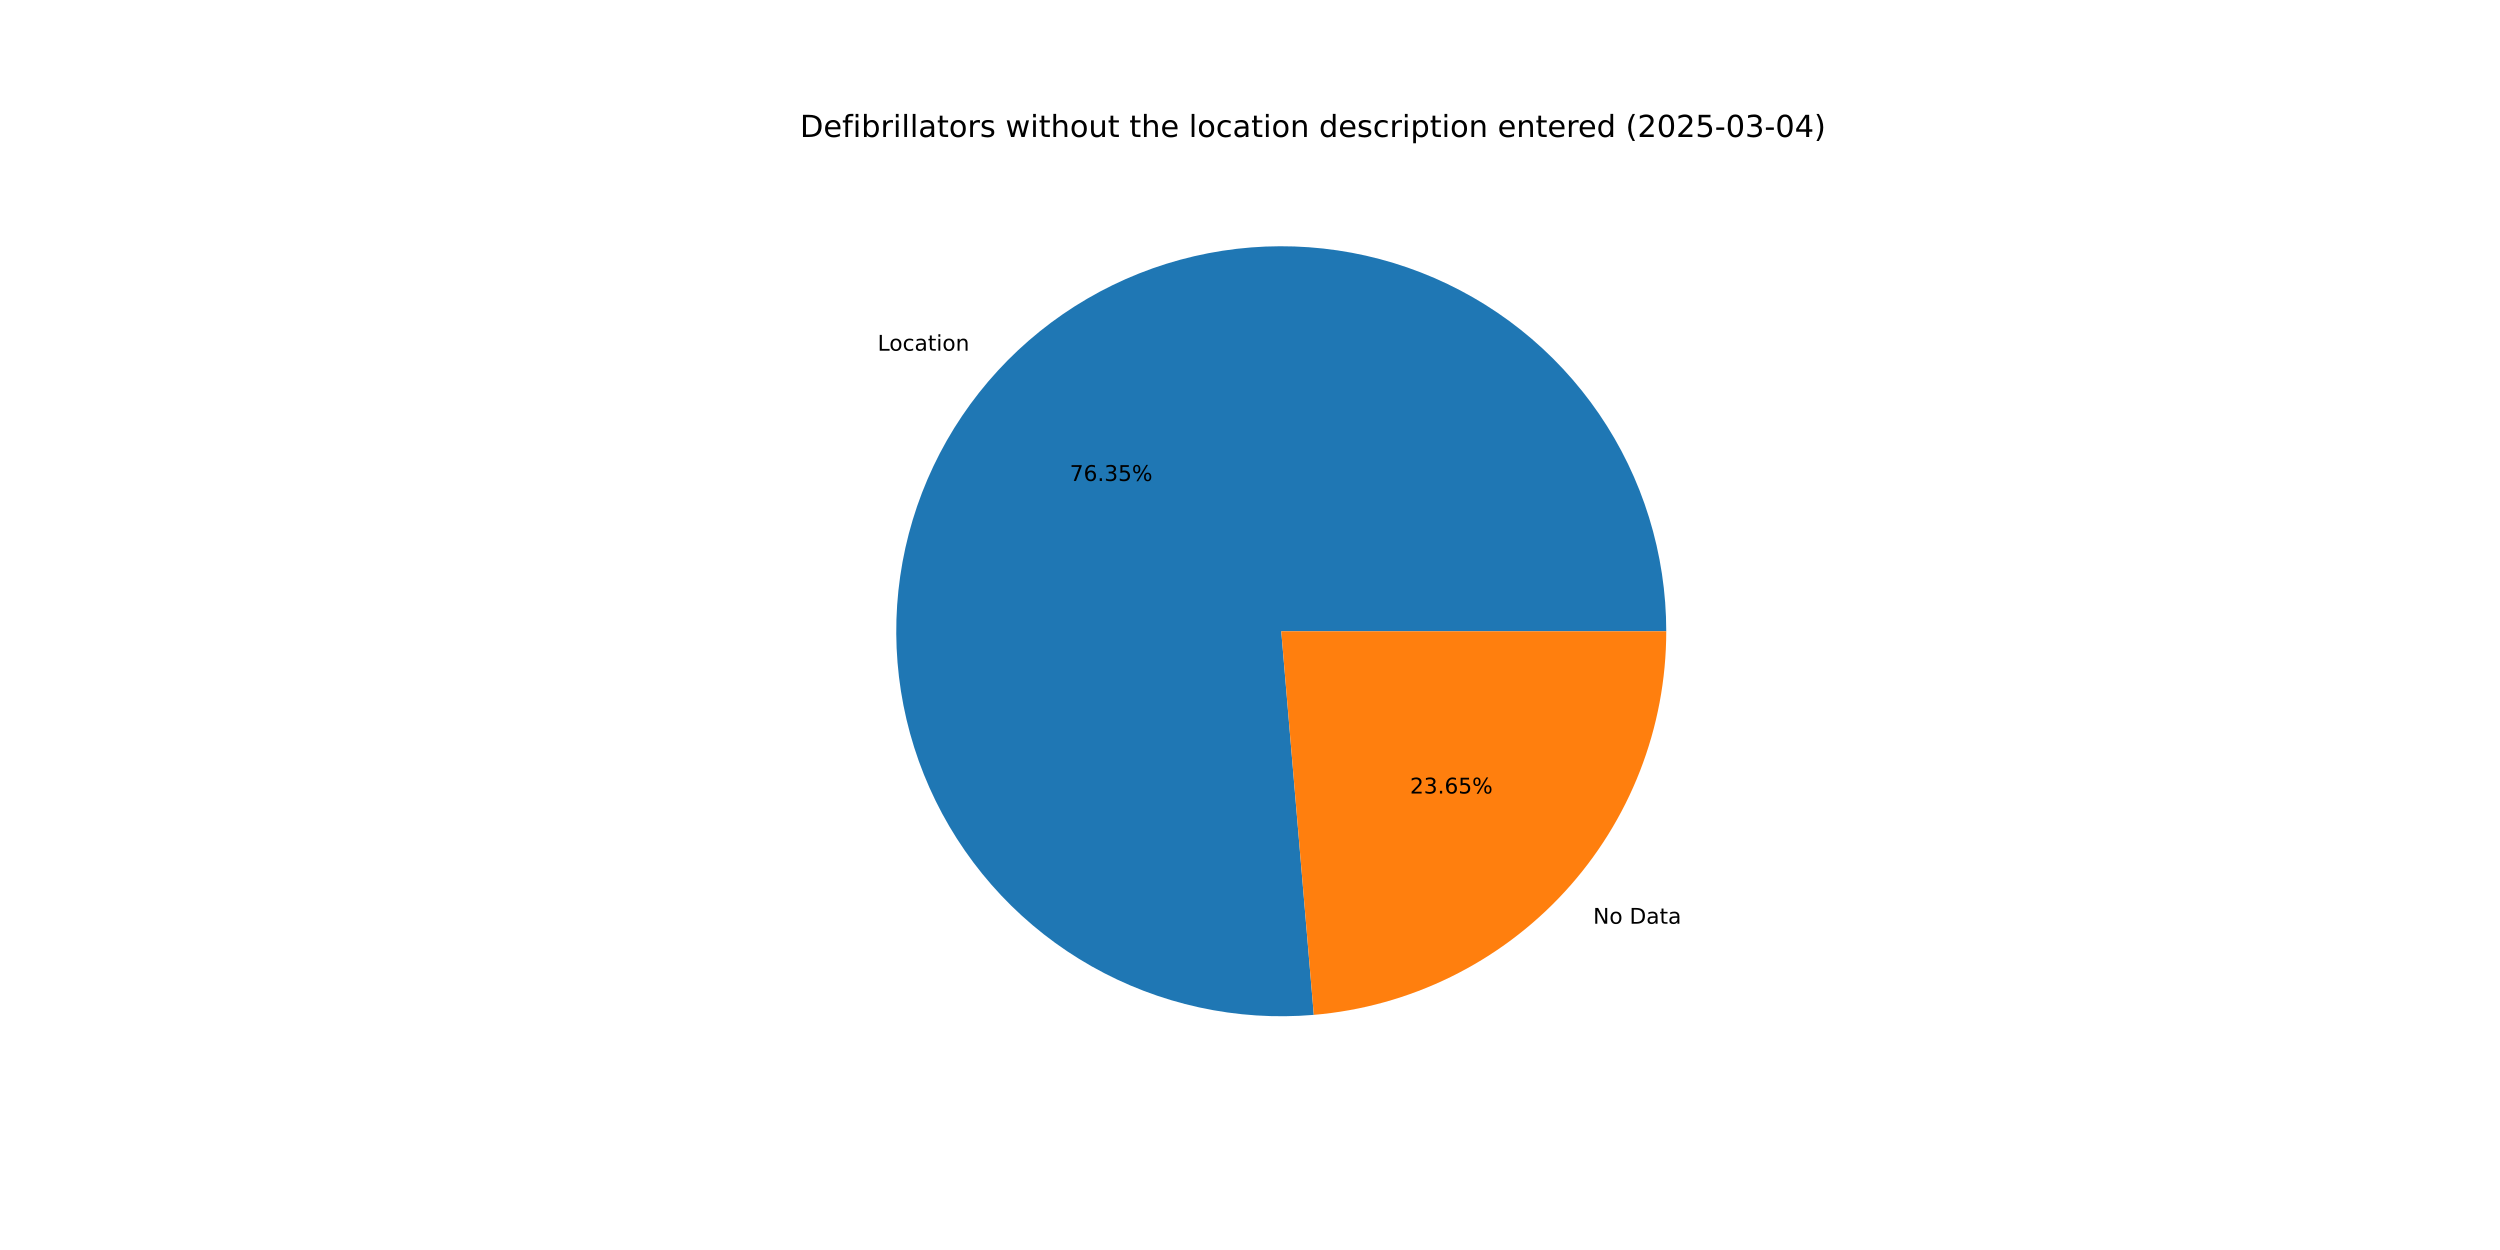
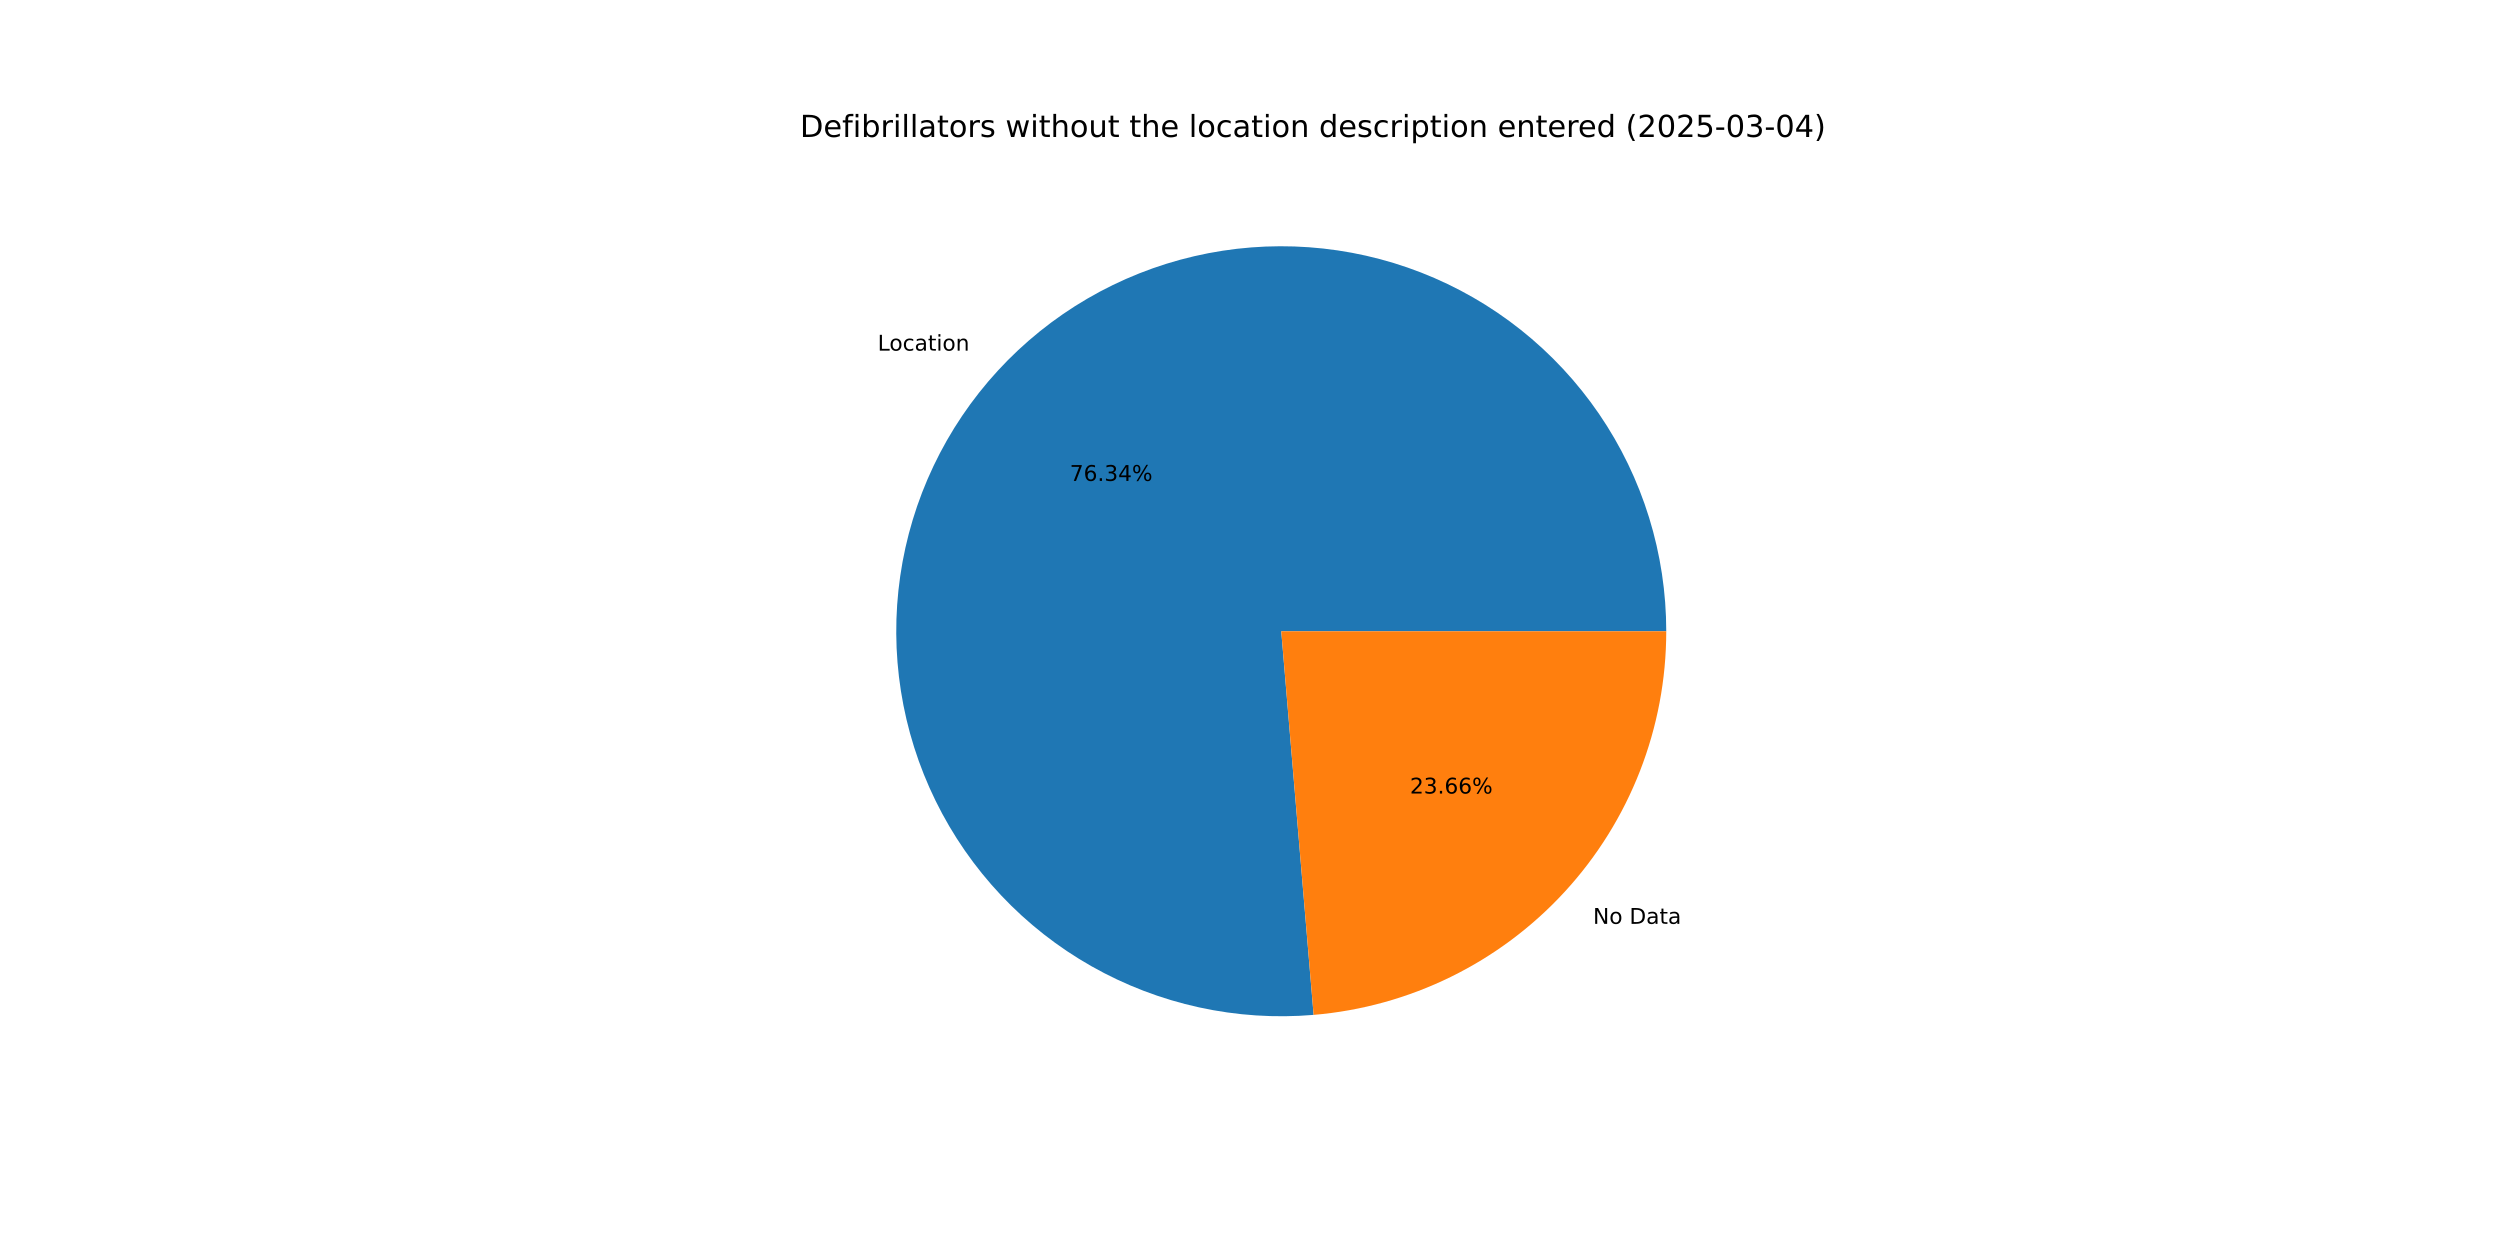
<svg xmlns="http://www.w3.org/2000/svg" xmlns:xlink="http://www.w3.org/1999/xlink" width="1152pt" height="576pt" viewBox="0 0 1152 576" version="1.1">
  <defs>
    <style type="text/css">*{stroke-linejoin: round; stroke-linecap: butt}</style>
  </defs>
  <g id="figure_1">
    <g id="patch_1">
      <path d="M 0 576  L 1152 576  L 1152 0  L 0 0  z " style="fill: #ffffff" />
    </g>
    <g id="axes_1">
      <g id="patch_2">
-         <path d="M 767.808 290.88  C 767.808 273.117 765.14 255.454 759.894 238.484  C 754.648 221.513 746.883 205.426 736.858 190.762  C 726.834 176.098 714.664 163.022 700.756 151.973  C 686.848 140.924 671.359 132.025 654.808 125.577  C 638.257 119.128 620.831 115.201 603.114 113.928  C 585.396 112.655 567.588 114.05 550.285 118.067  C 532.982 122.083 516.38 128.676 501.035 137.623  C 485.691 146.571 471.776 157.773 459.759 170.853  C 447.741 183.934 437.756 198.745 430.137 214.791  C 422.519 230.838 417.354 247.938 414.814 265.518  C 412.275 283.099 412.39 300.961 415.156 318.507  C 417.923 336.054 423.308 353.085 431.133 369.032  C 438.958 384.978 449.134 399.66 461.32 412.584  C 473.505 425.508 487.563 436.529 503.022 445.278  C 518.481 454.027 535.167 460.404 552.52 464.197  C 569.873 467.99 587.698 469.155 605.398 467.653  L 590.4 290.88  z " style="fill: #1f77b4" />
+         <path d="M 767.808 290.88  C 767.808 273.119 765.141 255.458 759.896 238.489  C 754.651 221.52 746.887 205.435 736.864 190.771  C 726.842 176.108 714.674 163.033 700.769 151.983  C 686.863 140.934 671.377 132.035 654.828 125.585  C 638.28 119.134 620.856 115.206 603.141 113.93  C 585.426 112.655 567.619 114.047 550.317 118.059  C 533.015 122.072 516.414 128.661 501.068 137.604  C 485.723 146.548 471.808 157.745 459.788 170.821  C 447.769 183.897 437.78 198.705 430.158 214.747  C 422.536 230.79 417.367 247.886 414.822 265.464  C 412.278 283.042 412.387 300.903 415.147 318.448  C 417.907 335.993 423.286 353.025 431.104 368.973  C 438.923 384.921 449.092 399.605 461.271 412.532  C 473.45 425.46 487.502 436.486 502.956 445.24  C 518.409 453.995 535.09 460.379 552.44 464.179  C 569.79 467.98 587.613 469.153 605.311 467.66  L 590.4 290.88  z " style="fill: #1f77b4" />
      </g>
      <g id="patch_3">
-         <path d="M 605.398 467.653  C 649.68 463.896 690.974 443.633 721.041 410.907  C 751.109 378.18 767.808 335.322 767.808 290.88  L 590.4 290.88  z " style="fill: #ff7f0e" />
+         <path d="M 605.311 467.66  C 649.61 463.924 690.926 443.669 721.012 410.939  C 751.097 378.209 767.808 335.337 767.808 290.88  L 590.4 290.88  z " style="fill: #ff7f0e" />
      </g>
      <g id="matplotlib.axis_1" />
      <g id="matplotlib.axis_2" />
      <g id="text_1">
-         <g transform="translate(404.3976 161.6099) scale(0.1 -0.1)">
+         <g transform="translate(404.4301 161.5745) scale(0.1 -0.1)">
          <defs>
            <path id="DejaVuSans-4c" d="M 628 4666  L 1259 4666  L 1259 531  L 3531 531  L 3531 0  L 628 0  L 628 4666  z " transform="scale(0.015625)" />
            <path id="DejaVuSans-6f" d="M 1959 3097  Q 1497 3097 1228 2736  Q 959 2375 959 1747  Q 959 1119 1226 758  Q 1494 397 1959 397  Q 2419 397 2687 759  Q 2956 1122 2956 1747  Q 2956 2369 2687 2733  Q 2419 3097 1959 3097  z M 1959 3584  Q 2709 3584 3137 3096  Q 3566 2609 3566 1747  Q 3566 888 3137 398  Q 2709 -91 1959 -91  Q 1206 -91 779 398  Q 353 888 353 1747  Q 353 2609 779 3096  Q 1206 3584 1959 3584  z " transform="scale(0.015625)" />
            <path id="DejaVuSans-63" d="M 3122 3366  L 3122 2828  Q 2878 2963 2633 3030  Q 2388 3097 2138 3097  Q 1578 3097 1268 2742  Q 959 2388 959 1747  Q 959 1106 1268 751  Q 1578 397 2138 397  Q 2388 397 2633 464  Q 2878 531 3122 666  L 3122 134  Q 2881 22 2623 -34  Q 2366 -91 2075 -91  Q 1284 -91 818 406  Q 353 903 353 1747  Q 353 2603 823 3093  Q 1294 3584 2113 3584  Q 2378 3584 2631 3529  Q 2884 3475 3122 3366  z " transform="scale(0.015625)" />
            <path id="DejaVuSans-61" d="M 2194 1759  Q 1497 1759 1228 1600  Q 959 1441 959 1056  Q 959 750 1161 570  Q 1363 391 1709 391  Q 2188 391 2477 730  Q 2766 1069 2766 1631  L 2766 1759  L 2194 1759  z M 3341 1997  L 3341 0  L 2766 0  L 2766 531  Q 2569 213 2275 61  Q 1981 -91 1556 -91  Q 1019 -91 701 211  Q 384 513 384 1019  Q 384 1609 779 1909  Q 1175 2209 1959 2209  L 2766 2209  L 2766 2266  Q 2766 2663 2505 2880  Q 2244 3097 1772 3097  Q 1472 3097 1187 3025  Q 903 2953 641 2809  L 641 3341  Q 956 3463 1253 3523  Q 1550 3584 1831 3584  Q 2591 3584 2966 3190  Q 3341 2797 3341 1997  z " transform="scale(0.015625)" />
            <path id="DejaVuSans-74" d="M 1172 4494  L 1172 3500  L 2356 3500  L 2356 3053  L 1172 3053  L 1172 1153  Q 1172 725 1289 603  Q 1406 481 1766 481  L 2356 481  L 2356 0  L 1766 0  Q 1100 0 847 248  Q 594 497 594 1153  L 594 3053  L 172 3053  L 172 3500  L 594 3500  L 594 4494  L 1172 4494  z " transform="scale(0.015625)" />
            <path id="DejaVuSans-69" d="M 603 3500  L 1178 3500  L 1178 0  L 603 0  L 603 3500  z M 603 4863  L 1178 4863  L 1178 4134  L 603 4134  L 603 4863  z " transform="scale(0.015625)" />
            <path id="DejaVuSans-6e" d="M 3513 2113  L 3513 0  L 2938 0  L 2938 2094  Q 2938 2591 2744 2837  Q 2550 3084 2163 3084  Q 1697 3084 1428 2787  Q 1159 2491 1159 1978  L 1159 0  L 581 0  L 581 3500  L 1159 3500  L 1159 2956  Q 1366 3272 1645 3428  Q 1925 3584 2291 3584  Q 2894 3584 3203 3211  Q 3513 2838 3513 2113  z " transform="scale(0.015625)" />
          </defs>
          <use xlink:href="#DejaVuSans-4c" />
          <use xlink:href="#DejaVuSans-6f" x="53.963" />
          <use xlink:href="#DejaVuSans-63" x="115.145" />
          <use xlink:href="#DejaVuSans-61" x="170.125" />
          <use xlink:href="#DejaVuSans-74" x="231.404" />
          <use xlink:href="#DejaVuSans-69" x="270.613" />
          <use xlink:href="#DejaVuSans-6f" x="298.396" />
          <use xlink:href="#DejaVuSans-6e" x="359.578" />
        </g>
      </g>
      <g id="text_2">
-         <g transform="translate(492.9503 221.6233) scale(0.1 -0.1)">
+         <g transform="translate(492.9681 221.604) scale(0.1 -0.1)">
          <defs>
            <path id="DejaVuSans-37" d="M 525 4666  L 3525 4666  L 3525 4397  L 1831 0  L 1172 0  L 2766 4134  L 525 4134  L 525 4666  z " transform="scale(0.015625)" />
            <path id="DejaVuSans-36" d="M 2113 2584  Q 1688 2584 1439 2293  Q 1191 2003 1191 1497  Q 1191 994 1439 701  Q 1688 409 2113 409  Q 2538 409 2786 701  Q 3034 994 3034 1497  Q 3034 2003 2786 2293  Q 2538 2584 2113 2584  z M 3366 4563  L 3366 3988  Q 3128 4100 2886 4159  Q 2644 4219 2406 4219  Q 1781 4219 1451 3797  Q 1122 3375 1075 2522  Q 1259 2794 1537 2939  Q 1816 3084 2150 3084  Q 2853 3084 3261 2657  Q 3669 2231 3669 1497  Q 3669 778 3244 343  Q 2819 -91 2113 -91  Q 1303 -91 875 529  Q 447 1150 447 2328  Q 447 3434 972 4092  Q 1497 4750 2381 4750  Q 2619 4750 2861 4703  Q 3103 4656 3366 4563  z " transform="scale(0.015625)" />
            <path id="DejaVuSans-2e" d="M 684 794  L 1344 794  L 1344 0  L 684 0  L 684 794  z " transform="scale(0.015625)" />
            <path id="DejaVuSans-33" d="M 2597 2516  Q 3050 2419 3304 2112  Q 3559 1806 3559 1356  Q 3559 666 3084 287  Q 2609 -91 1734 -91  Q 1441 -91 1130 -33  Q 819 25 488 141  L 488 750  Q 750 597 1062 519  Q 1375 441 1716 441  Q 2309 441 2620 675  Q 2931 909 2931 1356  Q 2931 1769 2642 2001  Q 2353 2234 1838 2234  L 1294 2234  L 1294 2753  L 1863 2753  Q 2328 2753 2575 2939  Q 2822 3125 2822 3475  Q 2822 3834 2567 4026  Q 2313 4219 1838 4219  Q 1578 4219 1281 4162  Q 984 4106 628 3988  L 628 4550  Q 988 4650 1302 4700  Q 1616 4750 1894 4750  Q 2613 4750 3031 4423  Q 3450 4097 3450 3541  Q 3450 3153 3228 2886  Q 3006 2619 2597 2516  z " transform="scale(0.015625)" />
-             <path id="DejaVuSans-35" d="M 691 4666  L 3169 4666  L 3169 4134  L 1269 4134  L 1269 2991  Q 1406 3038 1543 3061  Q 1681 3084 1819 3084  Q 2600 3084 3056 2656  Q 3513 2228 3513 1497  Q 3513 744 3044 326  Q 2575 -91 1722 -91  Q 1428 -91 1123 -41  Q 819 9 494 109  L 494 744  Q 775 591 1075 516  Q 1375 441 1709 441  Q 2250 441 2565 725  Q 2881 1009 2881 1497  Q 2881 1984 2565 2268  Q 2250 2553 1709 2553  Q 1456 2553 1204 2497  Q 953 2441 691 2322  L 691 4666  z " transform="scale(0.015625)" />
+             <path id="DejaVuSans-34" d="M 2419 4116  L 825 1625  L 2419 1625  L 2419 4116  z M 2253 4666  L 3047 4666  L 3047 1625  L 3713 1625  L 3713 1100  L 3047 1100  L 3047 0  L 2419 0  L 2419 1100  L 313 1100  L 313 1709  L 2253 4666  z " transform="scale(0.015625)" />
            <path id="DejaVuSans-25" d="M 4653 2053  Q 4381 2053 4226 1822  Q 4072 1591 4072 1178  Q 4072 772 4226 539  Q 4381 306 4653 306  Q 4919 306 5073 539  Q 5228 772 5228 1178  Q 5228 1588 5073 1820  Q 4919 2053 4653 2053  z M 4653 2450  Q 5147 2450 5437 2106  Q 5728 1763 5728 1178  Q 5728 594 5436 251  Q 5144 -91 4653 -91  Q 4153 -91 3862 251  Q 3572 594 3572 1178  Q 3572 1766 3864 2108  Q 4156 2450 4653 2450  z M 1428 4353  Q 1159 4353 1004 4120  Q 850 3888 850 3481  Q 850 3069 1003 2837  Q 1156 2606 1428 2606  Q 1700 2606 1854 2837  Q 2009 3069 2009 3481  Q 2009 3884 1853 4118  Q 1697 4353 1428 4353  z M 4250 4750  L 4750 4750  L 1831 -91  L 1331 -91  L 4250 4750  z M 1428 4750  Q 1922 4750 2215 4408  Q 2509 4066 2509 3481  Q 2509 2891 2217 2550  Q 1925 2209 1428 2209  Q 931 2209 642 2551  Q 353 2894 353 3481  Q 353 4063 643 4406  Q 934 4750 1428 4750  z " transform="scale(0.015625)" />
          </defs>
          <use xlink:href="#DejaVuSans-37" />
          <use xlink:href="#DejaVuSans-36" x="63.623" />
          <use xlink:href="#DejaVuSans-2e" x="127.246" />
          <use xlink:href="#DejaVuSans-33" x="159.033" />
-           <use xlink:href="#DejaVuSans-35" x="222.656" />
+           <use xlink:href="#DejaVuSans-34" x="222.656" />
          <use xlink:href="#DejaVuSans-25" x="286.279" />
        </g>
      </g>
      <g id="text_3">
-         <g transform="translate(734.1055 425.6689) scale(0.1 -0.1)">
+         <g transform="translate(734.073 425.7042) scale(0.1 -0.1)">
          <defs>
            <path id="DejaVuSans-4e" d="M 628 4666  L 1478 4666  L 3547 763  L 3547 4666  L 4159 4666  L 4159 0  L 3309 0  L 1241 3903  L 1241 0  L 628 0  L 628 4666  z " transform="scale(0.015625)" />
            <path id="DejaVuSans-20" transform="scale(0.015625)" />
            <path id="DejaVuSans-44" d="M 1259 4147  L 1259 519  L 2022 519  Q 2988 519 3436 956  Q 3884 1394 3884 2338  Q 3884 3275 3436 3711  Q 2988 4147 2022 4147  L 1259 4147  z M 628 4666  L 1925 4666  Q 3281 4666 3915 4102  Q 4550 3538 4550 2338  Q 4550 1131 3912 565  Q 3275 0 1925 0  L 628 0  L 628 4666  z " transform="scale(0.015625)" />
          </defs>
          <use xlink:href="#DejaVuSans-4e" />
          <use xlink:href="#DejaVuSans-6f" x="74.805" />
          <use xlink:href="#DejaVuSans-20" x="135.986" />
          <use xlink:href="#DejaVuSans-44" x="167.773" />
          <use xlink:href="#DejaVuSans-61" x="244.775" />
          <use xlink:href="#DejaVuSans-74" x="306.055" />
          <use xlink:href="#DejaVuSans-61" x="345.264" />
        </g>
      </g>
      <g id="text_4">
-         <g transform="translate(649.72 365.6555) scale(0.1 -0.1)">
+         <g transform="translate(649.7022 365.6748) scale(0.1 -0.1)">
          <defs>
            <path id="DejaVuSans-32" d="M 1228 531  L 3431 531  L 3431 0  L 469 0  L 469 531  Q 828 903 1448 1529  Q 2069 2156 2228 2338  Q 2531 2678 2651 2914  Q 2772 3150 2772 3378  Q 2772 3750 2511 3984  Q 2250 4219 1831 4219  Q 1534 4219 1204 4116  Q 875 4013 500 3803  L 500 4441  Q 881 4594 1212 4672  Q 1544 4750 1819 4750  Q 2544 4750 2975 4387  Q 3406 4025 3406 3419  Q 3406 3131 3298 2873  Q 3191 2616 2906 2266  Q 2828 2175 2409 1742  Q 1991 1309 1228 531  z " transform="scale(0.015625)" />
          </defs>
          <use xlink:href="#DejaVuSans-32" />
          <use xlink:href="#DejaVuSans-33" x="63.623" />
          <use xlink:href="#DejaVuSans-2e" x="127.246" />
          <use xlink:href="#DejaVuSans-36" x="159.033" />
-           <use xlink:href="#DejaVuSans-35" x="222.656" />
+           <use xlink:href="#DejaVuSans-36" x="222.656" />
          <use xlink:href="#DejaVuSans-25" x="286.279" />
        </g>
      </g>
      <g id="text_5">
        <g transform="translate(368.64 63.12) scale(0.14 -0.14)">
          <defs>
            <path id="DejaVuSans-65" d="M 3597 1894  L 3597 1613  L 953 1613  Q 991 1019 1311 708  Q 1631 397 2203 397  Q 2534 397 2845 478  Q 3156 559 3463 722  L 3463 178  Q 3153 47 2828 -22  Q 2503 -91 2169 -91  Q 1331 -91 842 396  Q 353 884 353 1716  Q 353 2575 817 3079  Q 1281 3584 2069 3584  Q 2775 3584 3186 3129  Q 3597 2675 3597 1894  z M 3022 2063  Q 3016 2534 2758 2815  Q 2500 3097 2075 3097  Q 1594 3097 1305 2825  Q 1016 2553 972 2059  L 3022 2063  z " transform="scale(0.015625)" />
            <path id="DejaVuSans-66" d="M 2375 4863  L 2375 4384  L 1825 4384  Q 1516 4384 1395 4259  Q 1275 4134 1275 3809  L 1275 3500  L 2222 3500  L 2222 3053  L 1275 3053  L 1275 0  L 697 0  L 697 3053  L 147 3053  L 147 3500  L 697 3500  L 697 3744  Q 697 4328 969 4595  Q 1241 4863 1831 4863  L 2375 4863  z " transform="scale(0.015625)" />
            <path id="DejaVuSans-62" d="M 3116 1747  Q 3116 2381 2855 2742  Q 2594 3103 2138 3103  Q 1681 3103 1420 2742  Q 1159 2381 1159 1747  Q 1159 1113 1420 752  Q 1681 391 2138 391  Q 2594 391 2855 752  Q 3116 1113 3116 1747  z M 1159 2969  Q 1341 3281 1617 3432  Q 1894 3584 2278 3584  Q 2916 3584 3314 3078  Q 3713 2572 3713 1747  Q 3713 922 3314 415  Q 2916 -91 2278 -91  Q 1894 -91 1617 61  Q 1341 213 1159 525  L 1159 0  L 581 0  L 581 4863  L 1159 4863  L 1159 2969  z " transform="scale(0.015625)" />
            <path id="DejaVuSans-72" d="M 2631 2963  Q 2534 3019 2420 3045  Q 2306 3072 2169 3072  Q 1681 3072 1420 2755  Q 1159 2438 1159 1844  L 1159 0  L 581 0  L 581 3500  L 1159 3500  L 1159 2956  Q 1341 3275 1631 3429  Q 1922 3584 2338 3584  Q 2397 3584 2469 3576  Q 2541 3569 2628 3553  L 2631 2963  z " transform="scale(0.015625)" />
            <path id="DejaVuSans-6c" d="M 603 4863  L 1178 4863  L 1178 0  L 603 0  L 603 4863  z " transform="scale(0.015625)" />
            <path id="DejaVuSans-73" d="M 2834 3397  L 2834 2853  Q 2591 2978 2328 3040  Q 2066 3103 1784 3103  Q 1356 3103 1142 2972  Q 928 2841 928 2578  Q 928 2378 1081 2264  Q 1234 2150 1697 2047  L 1894 2003  Q 2506 1872 2764 1633  Q 3022 1394 3022 966  Q 3022 478 2636 193  Q 2250 -91 1575 -91  Q 1294 -91 989 -36  Q 684 19 347 128  L 347 722  Q 666 556 975 473  Q 1284 391 1588 391  Q 1994 391 2212 530  Q 2431 669 2431 922  Q 2431 1156 2273 1281  Q 2116 1406 1581 1522  L 1381 1569  Q 847 1681 609 1914  Q 372 2147 372 2553  Q 372 3047 722 3315  Q 1072 3584 1716 3584  Q 2034 3584 2315 3537  Q 2597 3491 2834 3397  z " transform="scale(0.015625)" />
            <path id="DejaVuSans-77" d="M 269 3500  L 844 3500  L 1563 769  L 2278 3500  L 2956 3500  L 3675 769  L 4391 3500  L 4966 3500  L 4050 0  L 3372 0  L 2619 2869  L 1863 0  L 1184 0  L 269 3500  z " transform="scale(0.015625)" />
            <path id="DejaVuSans-68" d="M 3513 2113  L 3513 0  L 2938 0  L 2938 2094  Q 2938 2591 2744 2837  Q 2550 3084 2163 3084  Q 1697 3084 1428 2787  Q 1159 2491 1159 1978  L 1159 0  L 581 0  L 581 4863  L 1159 4863  L 1159 2956  Q 1366 3272 1645 3428  Q 1925 3584 2291 3584  Q 2894 3584 3203 3211  Q 3513 2838 3513 2113  z " transform="scale(0.015625)" />
            <path id="DejaVuSans-75" d="M 544 1381  L 544 3500  L 1119 3500  L 1119 1403  Q 1119 906 1312 657  Q 1506 409 1894 409  Q 2359 409 2629 706  Q 2900 1003 2900 1516  L 2900 3500  L 3475 3500  L 3475 0  L 2900 0  L 2900 538  Q 2691 219 2414 64  Q 2138 -91 1772 -91  Q 1169 -91 856 284  Q 544 659 544 1381  z M 1991 3584  L 1991 3584  z " transform="scale(0.015625)" />
            <path id="DejaVuSans-64" d="M 2906 2969  L 2906 4863  L 3481 4863  L 3481 0  L 2906 0  L 2906 525  Q 2725 213 2448 61  Q 2172 -91 1784 -91  Q 1150 -91 751 415  Q 353 922 353 1747  Q 353 2572 751 3078  Q 1150 3584 1784 3584  Q 2172 3584 2448 3432  Q 2725 3281 2906 2969  z M 947 1747  Q 947 1113 1208 752  Q 1469 391 1925 391  Q 2381 391 2643 752  Q 2906 1113 2906 1747  Q 2906 2381 2643 2742  Q 2381 3103 1925 3103  Q 1469 3103 1208 2742  Q 947 2381 947 1747  z " transform="scale(0.015625)" />
            <path id="DejaVuSans-70" d="M 1159 525  L 1159 -1331  L 581 -1331  L 581 3500  L 1159 3500  L 1159 2969  Q 1341 3281 1617 3432  Q 1894 3584 2278 3584  Q 2916 3584 3314 3078  Q 3713 2572 3713 1747  Q 3713 922 3314 415  Q 2916 -91 2278 -91  Q 1894 -91 1617 61  Q 1341 213 1159 525  z M 3116 1747  Q 3116 2381 2855 2742  Q 2594 3103 2138 3103  Q 1681 3103 1420 2742  Q 1159 2381 1159 1747  Q 1159 1113 1420 752  Q 1681 391 2138 391  Q 2594 391 2855 752  Q 3116 1113 3116 1747  z " transform="scale(0.015625)" />
            <path id="DejaVuSans-28" d="M 1984 4856  Q 1566 4138 1362 3434  Q 1159 2731 1159 2009  Q 1159 1288 1364 580  Q 1569 -128 1984 -844  L 1484 -844  Q 1016 -109 783 600  Q 550 1309 550 2009  Q 550 2706 781 3412  Q 1013 4119 1484 4856  L 1984 4856  z " transform="scale(0.015625)" />
            <path id="DejaVuSans-30" d="M 2034 4250  Q 1547 4250 1301 3770  Q 1056 3291 1056 2328  Q 1056 1369 1301 889  Q 1547 409 2034 409  Q 2525 409 2770 889  Q 3016 1369 3016 2328  Q 3016 3291 2770 3770  Q 2525 4250 2034 4250  z M 2034 4750  Q 2819 4750 3233 4129  Q 3647 3509 3647 2328  Q 3647 1150 3233 529  Q 2819 -91 2034 -91  Q 1250 -91 836 529  Q 422 1150 422 2328  Q 422 3509 836 4129  Q 1250 4750 2034 4750  z " transform="scale(0.015625)" />
+             <path id="DejaVuSans-35" d="M 691 4666  L 3169 4666  L 3169 4134  L 1269 4134  L 1269 2991  Q 1406 3038 1543 3061  Q 1681 3084 1819 3084  Q 2600 3084 3056 2656  Q 3513 2228 3513 1497  Q 3513 744 3044 326  Q 2575 -91 1722 -91  Q 1428 -91 1123 -41  Q 819 9 494 109  L 494 744  Q 775 591 1075 516  Q 1375 441 1709 441  Q 2250 441 2565 725  Q 2881 1009 2881 1497  Q 2881 1984 2565 2268  Q 2250 2553 1709 2553  Q 1456 2553 1204 2497  Q 953 2441 691 2322  L 691 4666  z " transform="scale(0.015625)" />
            <path id="DejaVuSans-2d" d="M 313 2009  L 1997 2009  L 1997 1497  L 313 1497  L 313 2009  z " transform="scale(0.015625)" />
-             <path id="DejaVuSans-34" d="M 2419 4116  L 825 1625  L 2419 1625  L 2419 4116  z M 2253 4666  L 3047 4666  L 3047 1625  L 3713 1625  L 3713 1100  L 3047 1100  L 3047 0  L 2419 0  L 2419 1100  L 313 1100  L 313 1709  L 2253 4666  z " transform="scale(0.015625)" />
            <path id="DejaVuSans-29" d="M 513 4856  L 1013 4856  Q 1481 4119 1714 3412  Q 1947 2706 1947 2009  Q 1947 1309 1714 600  Q 1481 -109 1013 -844  L 513 -844  Q 928 -128 1133 580  Q 1338 1288 1338 2009  Q 1338 2731 1133 3434  Q 928 4138 513 4856  z " transform="scale(0.015625)" />
          </defs>
          <use xlink:href="#DejaVuSans-44" />
          <use xlink:href="#DejaVuSans-65" x="77.002" />
          <use xlink:href="#DejaVuSans-66" x="138.525" />
          <use xlink:href="#DejaVuSans-69" x="173.73" />
          <use xlink:href="#DejaVuSans-62" x="201.514" />
          <use xlink:href="#DejaVuSans-72" x="264.99" />
          <use xlink:href="#DejaVuSans-69" x="306.104" />
          <use xlink:href="#DejaVuSans-6c" x="333.887" />
          <use xlink:href="#DejaVuSans-6c" x="361.67" />
          <use xlink:href="#DejaVuSans-61" x="389.453" />
          <use xlink:href="#DejaVuSans-74" x="450.732" />
          <use xlink:href="#DejaVuSans-6f" x="489.941" />
          <use xlink:href="#DejaVuSans-72" x="551.123" />
          <use xlink:href="#DejaVuSans-73" x="592.236" />
          <use xlink:href="#DejaVuSans-20" x="644.336" />
          <use xlink:href="#DejaVuSans-77" x="676.123" />
          <use xlink:href="#DejaVuSans-69" x="757.91" />
          <use xlink:href="#DejaVuSans-74" x="785.693" />
          <use xlink:href="#DejaVuSans-68" x="824.902" />
          <use xlink:href="#DejaVuSans-6f" x="888.281" />
          <use xlink:href="#DejaVuSans-75" x="949.463" />
          <use xlink:href="#DejaVuSans-74" x="1012.842" />
          <use xlink:href="#DejaVuSans-20" x="1052.051" />
          <use xlink:href="#DejaVuSans-74" x="1083.838" />
          <use xlink:href="#DejaVuSans-68" x="1123.047" />
          <use xlink:href="#DejaVuSans-65" x="1186.426" />
          <use xlink:href="#DejaVuSans-20" x="1247.949" />
          <use xlink:href="#DejaVuSans-6c" x="1279.736" />
          <use xlink:href="#DejaVuSans-6f" x="1307.52" />
          <use xlink:href="#DejaVuSans-63" x="1368.701" />
          <use xlink:href="#DejaVuSans-61" x="1423.682" />
          <use xlink:href="#DejaVuSans-74" x="1484.961" />
          <use xlink:href="#DejaVuSans-69" x="1524.17" />
          <use xlink:href="#DejaVuSans-6f" x="1551.953" />
          <use xlink:href="#DejaVuSans-6e" x="1613.135" />
          <use xlink:href="#DejaVuSans-20" x="1676.514" />
          <use xlink:href="#DejaVuSans-64" x="1708.301" />
          <use xlink:href="#DejaVuSans-65" x="1771.777" />
          <use xlink:href="#DejaVuSans-73" x="1833.301" />
          <use xlink:href="#DejaVuSans-63" x="1885.4" />
          <use xlink:href="#DejaVuSans-72" x="1940.381" />
          <use xlink:href="#DejaVuSans-69" x="1981.494" />
          <use xlink:href="#DejaVuSans-70" x="2009.277" />
          <use xlink:href="#DejaVuSans-74" x="2072.754" />
          <use xlink:href="#DejaVuSans-69" x="2111.963" />
          <use xlink:href="#DejaVuSans-6f" x="2139.746" />
          <use xlink:href="#DejaVuSans-6e" x="2200.928" />
          <use xlink:href="#DejaVuSans-20" x="2264.307" />
          <use xlink:href="#DejaVuSans-65" x="2296.094" />
          <use xlink:href="#DejaVuSans-6e" x="2357.617" />
          <use xlink:href="#DejaVuSans-74" x="2420.996" />
          <use xlink:href="#DejaVuSans-65" x="2460.205" />
          <use xlink:href="#DejaVuSans-72" x="2521.729" />
          <use xlink:href="#DejaVuSans-65" x="2560.592" />
          <use xlink:href="#DejaVuSans-64" x="2622.115" />
          <use xlink:href="#DejaVuSans-20" x="2685.592" />
          <use xlink:href="#DejaVuSans-28" x="2717.379" />
          <use xlink:href="#DejaVuSans-32" x="2756.393" />
          <use xlink:href="#DejaVuSans-30" x="2820.016" />
          <use xlink:href="#DejaVuSans-32" x="2883.639" />
          <use xlink:href="#DejaVuSans-35" x="2947.262" />
          <use xlink:href="#DejaVuSans-2d" x="3010.885" />
          <use xlink:href="#DejaVuSans-30" x="3046.969" />
          <use xlink:href="#DejaVuSans-33" x="3110.592" />
          <use xlink:href="#DejaVuSans-2d" x="3174.215" />
          <use xlink:href="#DejaVuSans-30" x="3210.299" />
          <use xlink:href="#DejaVuSans-34" x="3273.922" />
          <use xlink:href="#DejaVuSans-29" x="3337.545" />
        </g>
      </g>
    </g>
  </g>
</svg>
